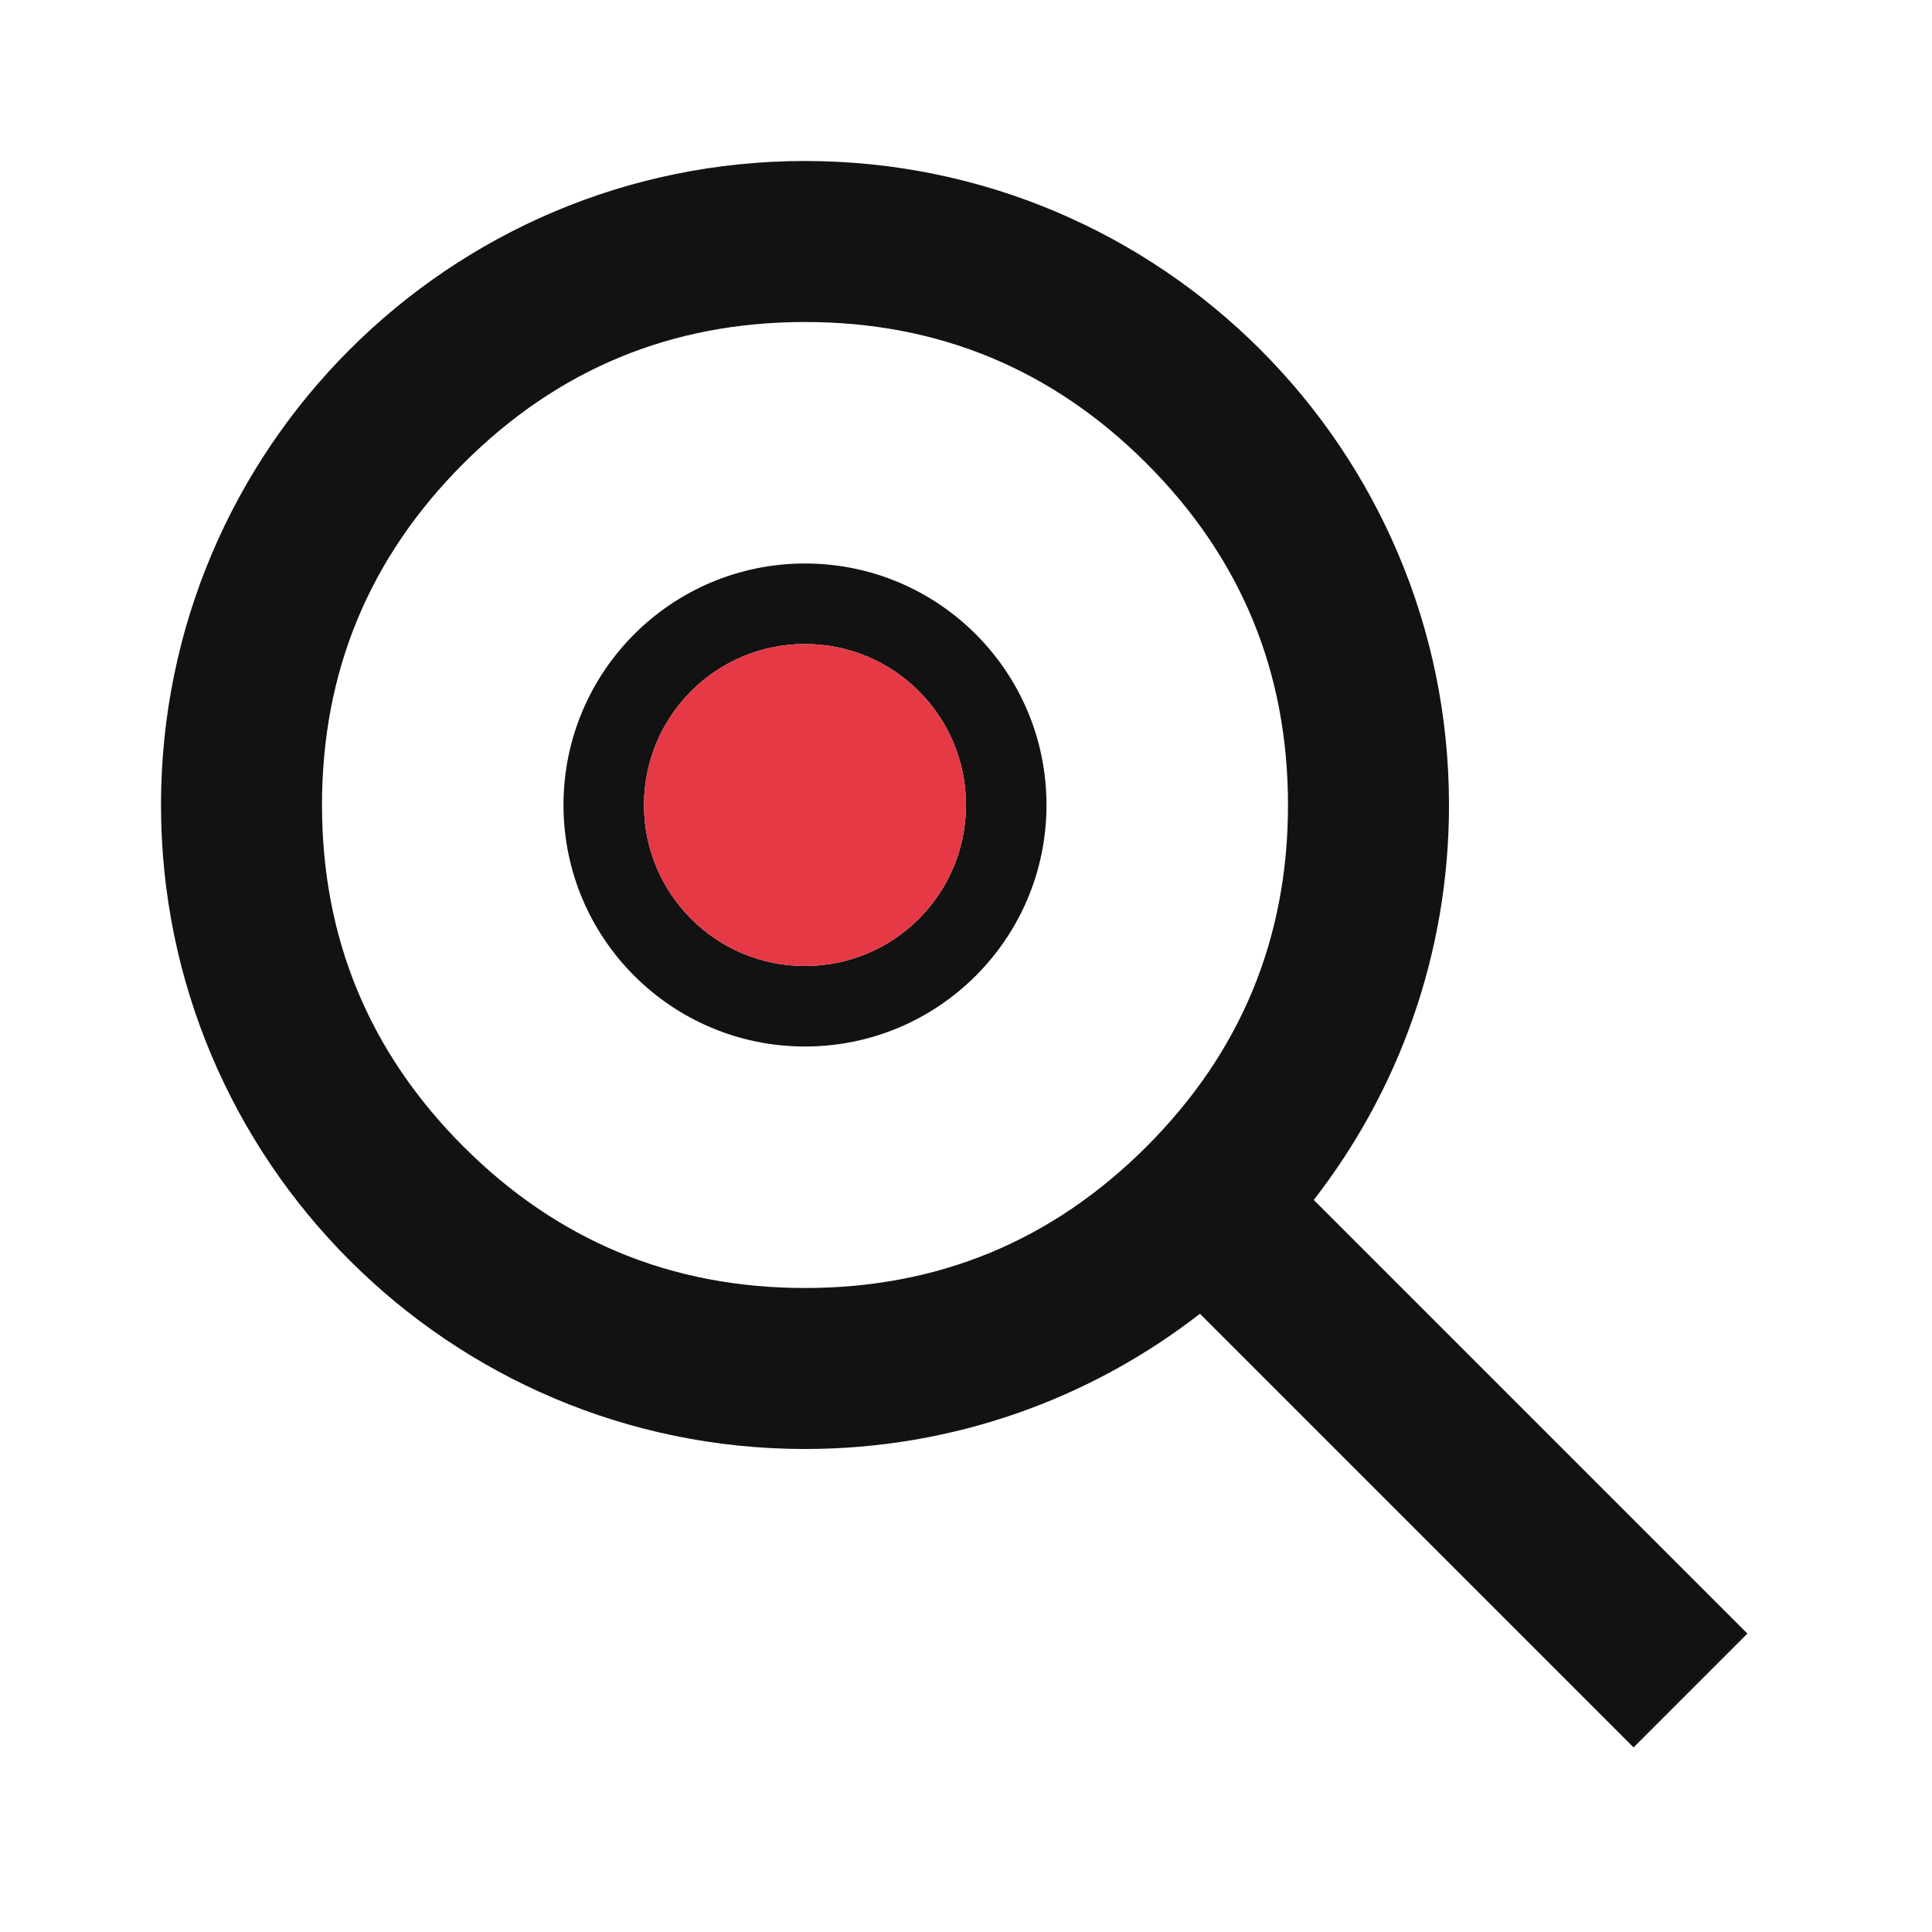
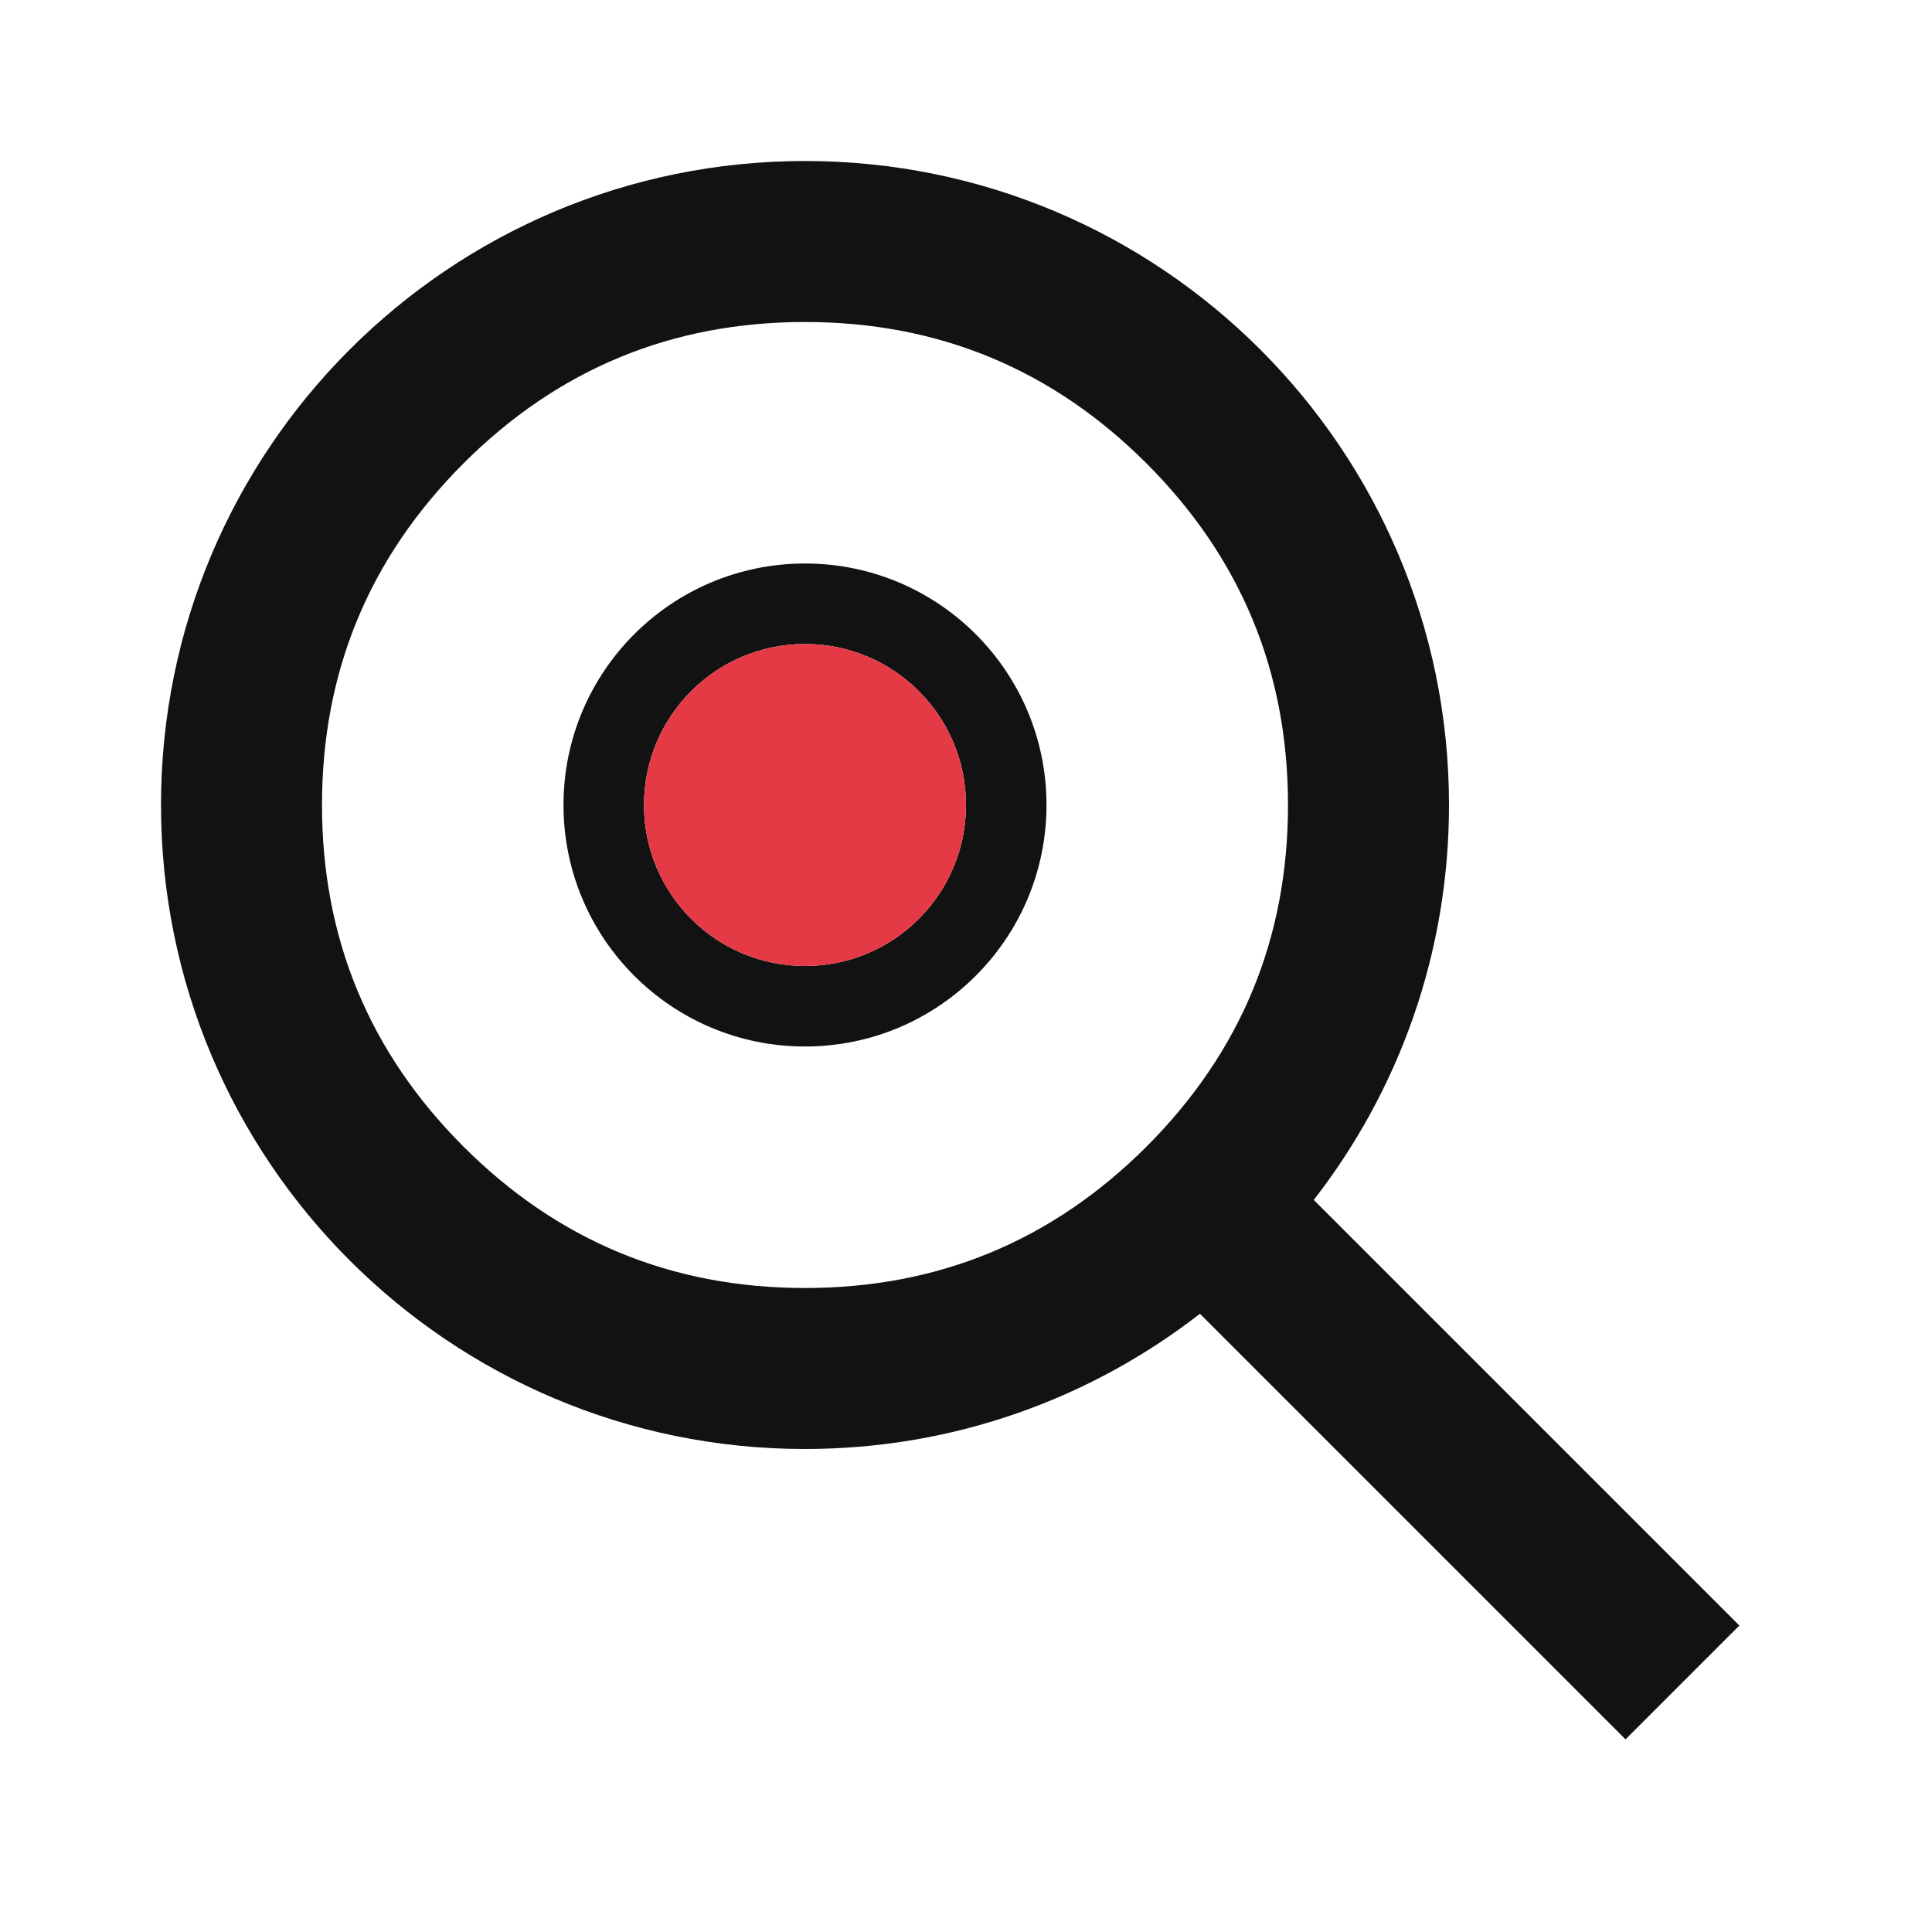
<svg xmlns="http://www.w3.org/2000/svg" width="24" height="24" viewBox="0 0 24 24">
-   <path id="ink" d="M18 10C18 5.582 14.418 2 10 2C5.582 2 2 5.582 2 10C2 14.418 5.582 18 10 18C11.849 18 13.551 17.373 14.906 16.32L20.293 21.707L21.707 20.293L16.32 14.906C17.373 13.551 18 11.849 18 10ZM16 10Q16 12.485 14.243 14.243Q12.485 16 10 16Q7.515 16 5.757 14.243Q4 12.485 4 10Q4 7.515 5.757 5.757Q7.515 4 10 4Q12.485 4 14.243 5.757Q16 7.515 16 10Z" fill="#121212" />
+   <path id="ink" d="M18 10C18 5.582 14.418 2 10 2C5.582 2 2 5.582 2 10C2 14.418 5.582 18 10 18C11.849 18 13.551 17.373 14.906 16.32L20.193 21.607L21.607 20.193L16.32 14.906C17.373 13.551 18 11.849 18 10ZM16 10Q16 12.485 14.243 14.243Q12.485 16 10 16Q7.515 16 5.757 14.243Q4 12.485 4 10Q4 7.515 5.757 5.757Q7.515 4 10 4Q12.485 4 14.243 5.757Q16 7.515 16 10Z" fill="#121212" />
  <path id="seat" d="M13 10C13 8.343 11.657 7 10 7C8.343 7 7 8.343 7 10C7 11.657 8.343 13 10 13C11.657 13 13 11.657 13 10ZM12 10C12 11.105 11.105 12 10 12C8.895 12 8 11.105 8 10C8 8.895 8.895 8 10 8C11.105 8 12 8.895 12 10Z" fill="#121212" />
  <path id="node" d="M12 10C12 11.105 11.105 12 10 12C8.895 12 8 11.105 8 10C8 8.895 8.895 8 10 8C11.105 8 12 8.895 12 10Z" fill="#E63946" />
</svg>
